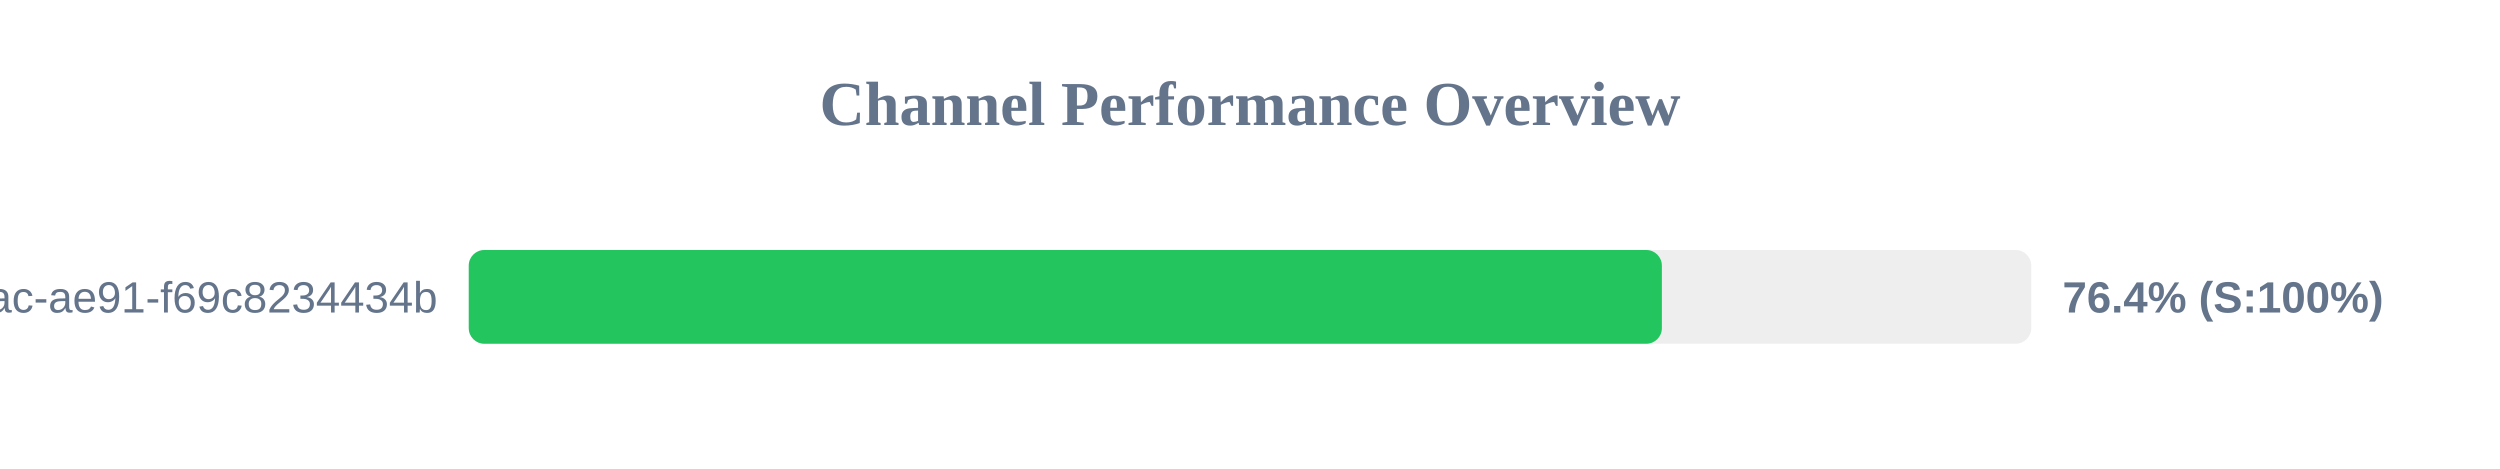
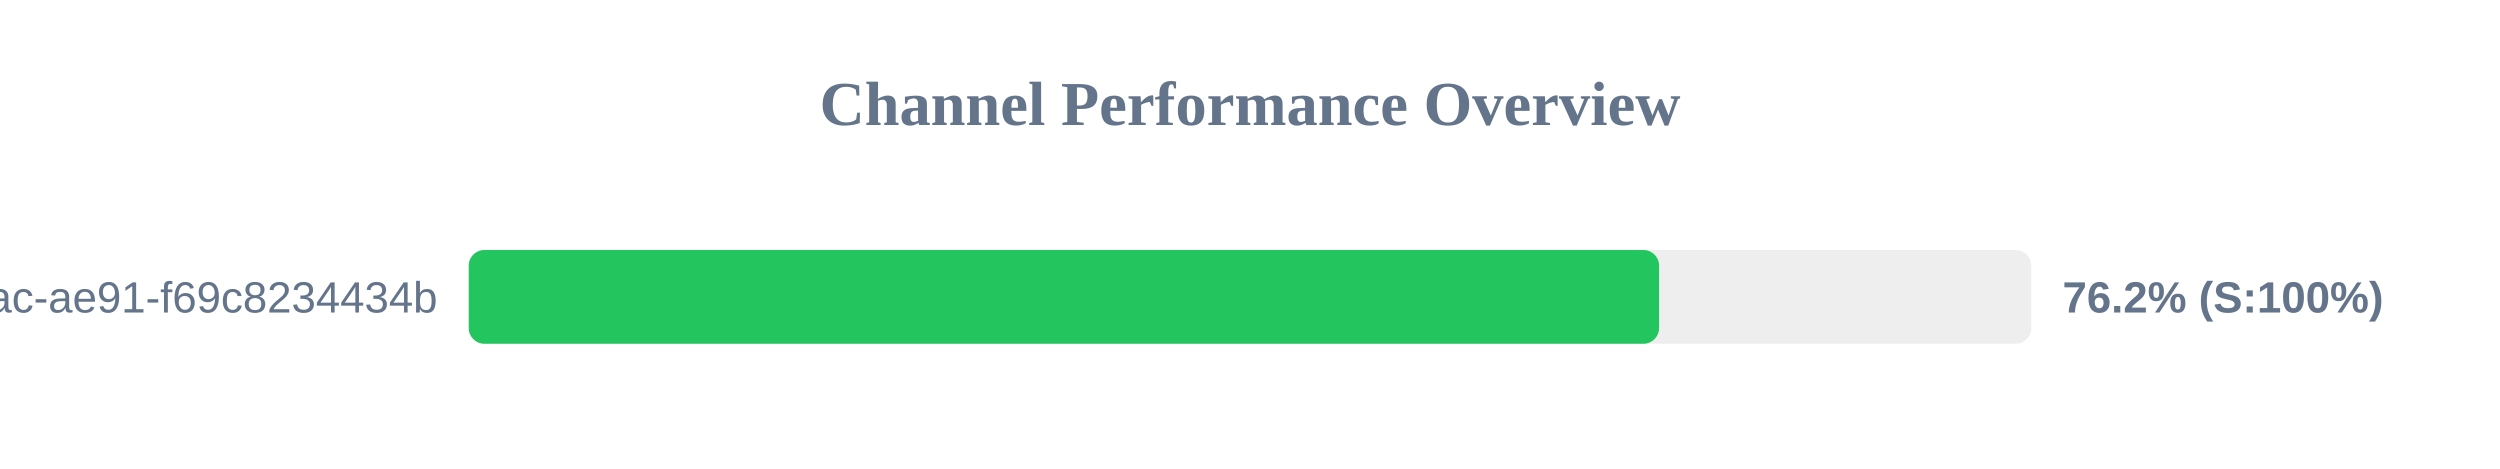
<svg xmlns="http://www.w3.org/2000/svg" width="800" height="150" version="1.1">
  <style>
        .row { font: 14px Arial; fill: #64748b; }
        .score { font: bold 14px Arial; fill: #64748b; }
    </style>
  <text x="400" y="40" text-anchor="middle" font-size="20px" font-weight="bold" fill="#64748b">Channel Performance Overview</text>
  <rect x="150" y="80" width="500" height="30" fill="#eee" rx="5" />
-   <rect x="150" y="80" width="381.8" height="30" fill="#22c55e" rx="5" />
+   <rect x="150" y="80" width="380.9" height="30" fill="#22c55e" rx="5" />
  <text x="140" y="100" text-anchor="end" class="row">?uuid=942b9cb8-92fa-46ac-ae91-f69c8234434b</text>
-   <text x="660" y="100" text-anchor="start" class="score">76.4% (S:100%)</text>
+   <text x="660" y="100" text-anchor="start" class="score">76.2% (S:100%)</text>
</svg>
